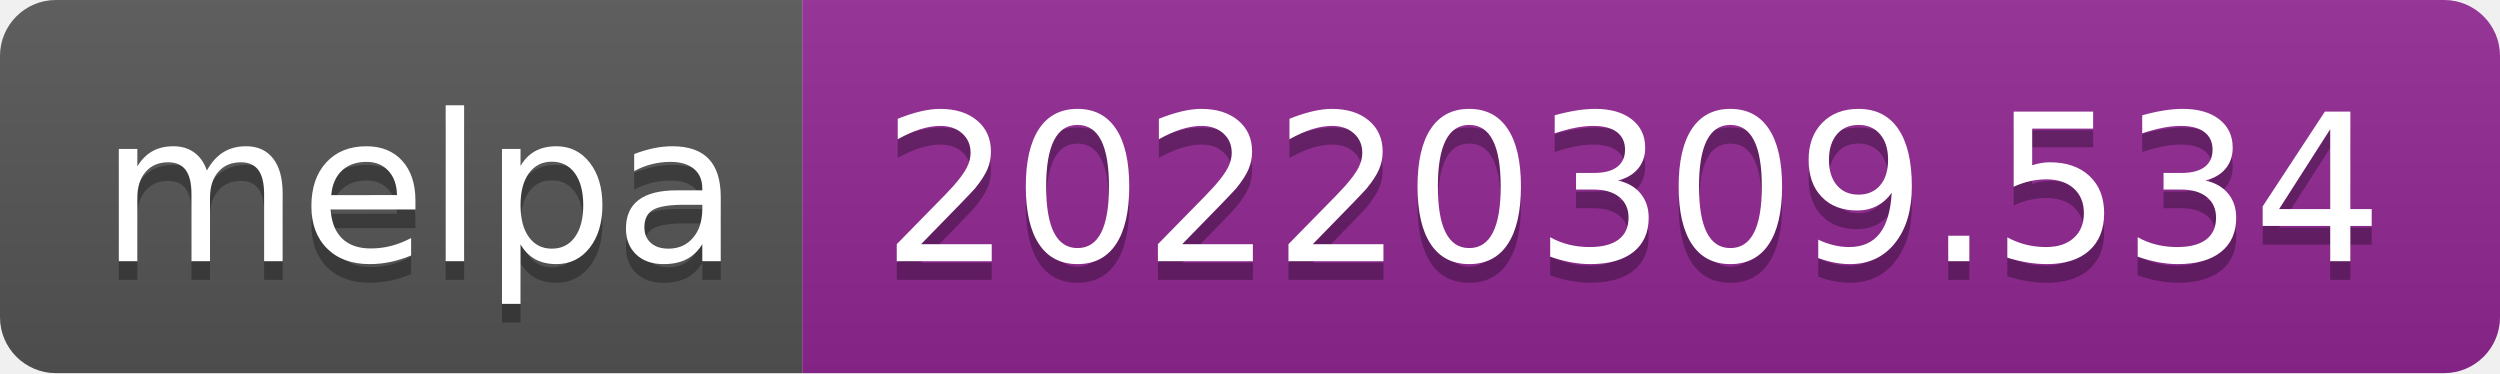
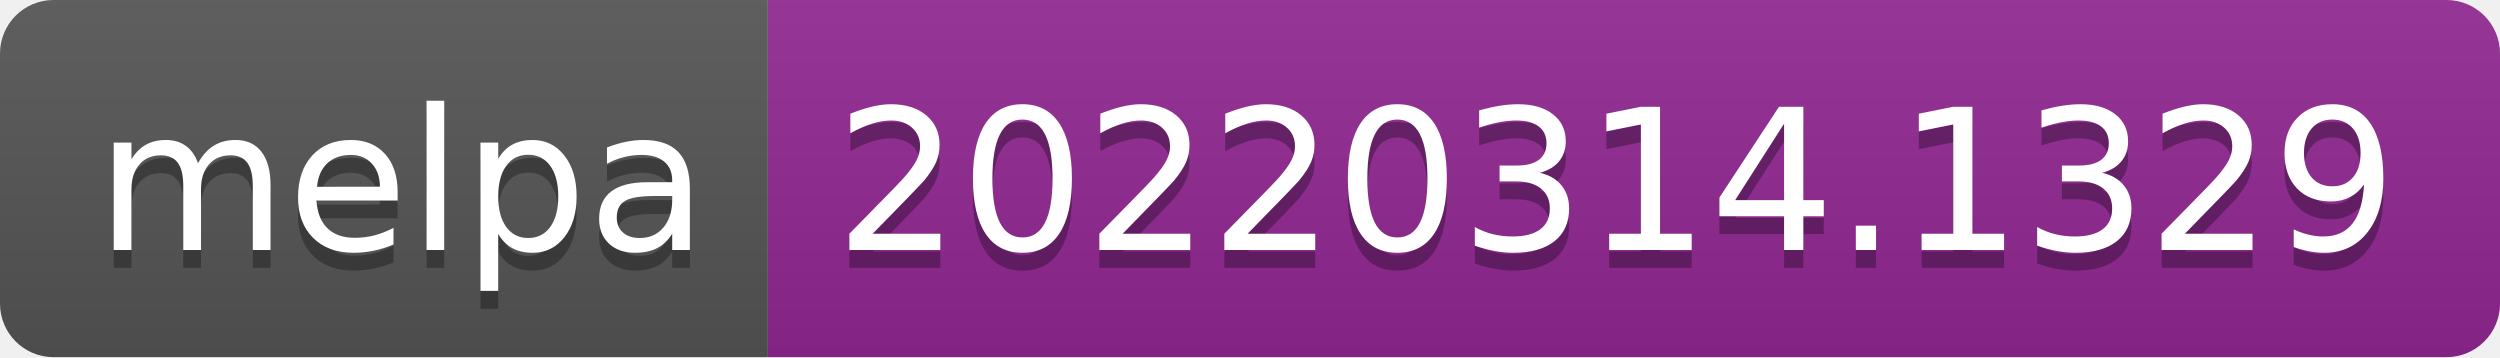
- <svg xmlns="http://www.w3.org/2000/svg" width="134" height="20" role="img" aria-label="melpa: 20220309.534">
+ <svg xmlns="http://www.w3.org/2000/svg" width="140" height="20" role="img" aria-label="melpa: 20220314.1329">
  <linearGradient id="s" x2="0" y2="100%">
    <stop offset="0" stop-color="#bbb" stop-opacity=".1" />
    <stop offset="1" stop-opacity=".1" />
  </linearGradient>
  <clipPath id="r">
-     <rect width="134" height="20" rx="3" fill="#fff" />
+     <rect width="140" height="20" rx="3" fill="#fff" />
  </clipPath>
  <g clip-path="url(#r)">
    <rect width="43" height="20" fill="#555" />
-     <rect x="43" width="91" height="20" fill="#922793" />
-     <rect width="134" height="20" fill="url(#s)" />
+     <rect x="43" width="97" height="20" fill="#922793" />
+     <rect width="140" height="20" fill="url(#s)" />
  </g>
  <g fill="#fff" text-anchor="middle" font-family="Verdana,Geneva,DejaVu Sans,sans-serif" text-rendering="geometricPrecision" font-size="110">
    <text aria-hidden="true" x="225" y="150" fill="#010101" fill-opacity=".3" transform="scale(.1)" textLength="330">melpa</text>
    <text x="225" y="140" transform="scale(.1)" fill="#fff" textLength="330">melpa</text>
-     <text aria-hidden="true" x="875" y="150" fill="#010101" fill-opacity=".3" transform="scale(.1)" textLength="810">20220309.534</text>
-     <text x="875" y="140" transform="scale(.1)" fill="#fff" textLength="810">20220309.534</text>
+     <text aria-hidden="true" x="905" y="150" fill="#010101" fill-opacity=".3" transform="scale(.1)" textLength="870">20220314.1329</text>
+     <text x="905" y="140" transform="scale(.1)" fill="#fff" textLength="870">20220314.1329</text>
  </g>
</svg>
